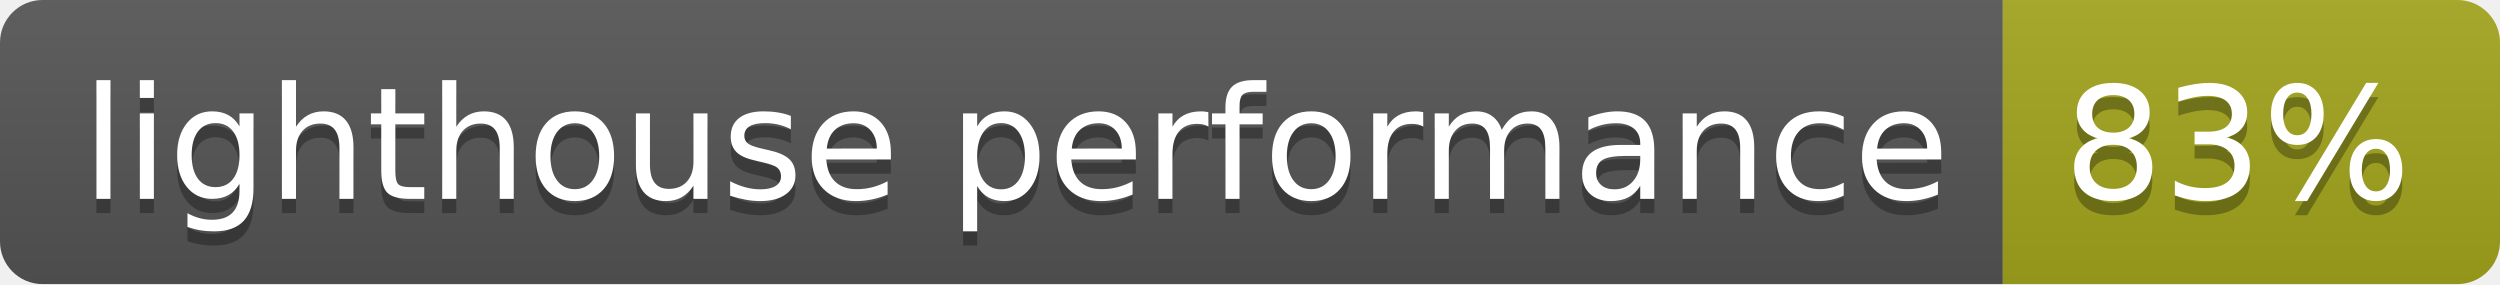
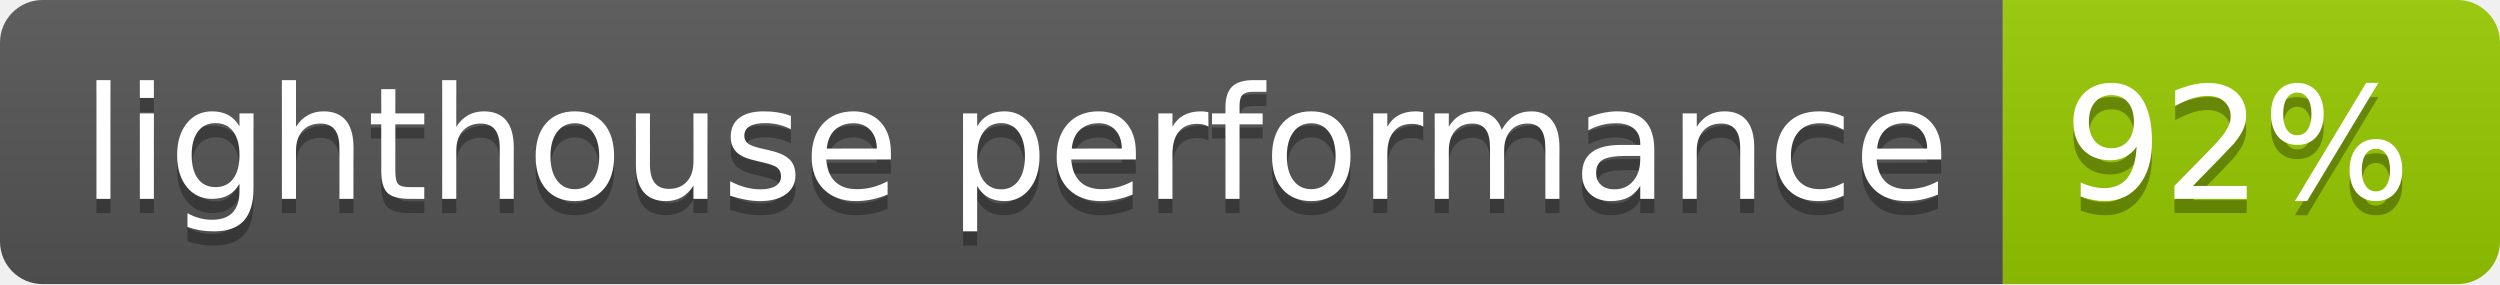
- <svg xmlns="http://www.w3.org/2000/svg" width="176" height="20" role="img" aria-label="lighthouse performance: 83%">
+ <svg xmlns="http://www.w3.org/2000/svg" width="176" height="20" role="img" aria-label="lighthouse performance: 92%">
  <linearGradient id="s" x2="0" y2="100%">
    <stop offset="0" stop-color="#bbb" stop-opacity=".1" />
    <stop offset="1" stop-opacity=".1" />
  </linearGradient>
  <clipPath id="r">
    <rect width="176" height="20" rx="3" fill="#fff" />
  </clipPath>
  <g clip-path="url(#r)">
    <rect width="141" height="20" fill="#555" />
-     <rect x="141" width="35" height="20" fill="#a4a61d" />
+     <rect x="141" width="35" height="20" fill="#97ca00" />
    <rect width="176" height="20" fill="url(#s)" />
  </g>
  <g fill="#fff" text-anchor="middle" font-family="Verdana,Geneva,DejaVu Sans,sans-serif" text-rendering="geometricPrecision" font-size="110">
    <text aria-hidden="true" x="715" y="150" fill="#010101" fill-opacity=".3" transform="scale(.1)" textLength="1310">lighthouse performance</text>
    <text x="715" y="140" transform="scale(.1)" fill="#fff" textLength="1310">lighthouse performance</text>
-     <text aria-hidden="true" x="1575" y="150" fill="#010101" fill-opacity=".3" transform="scale(.1)" textLength="250">83%</text>
-     <text x="1575" y="140" transform="scale(.1)" fill="#fff" textLength="250">83%</text>
+     <text aria-hidden="true" x="1575" y="150" fill="#010101" fill-opacity=".3" transform="scale(.1)" textLength="250">92%</text>
+     <text x="1575" y="140" transform="scale(.1)" fill="#fff" textLength="250">92%</text>
  </g>
</svg>
